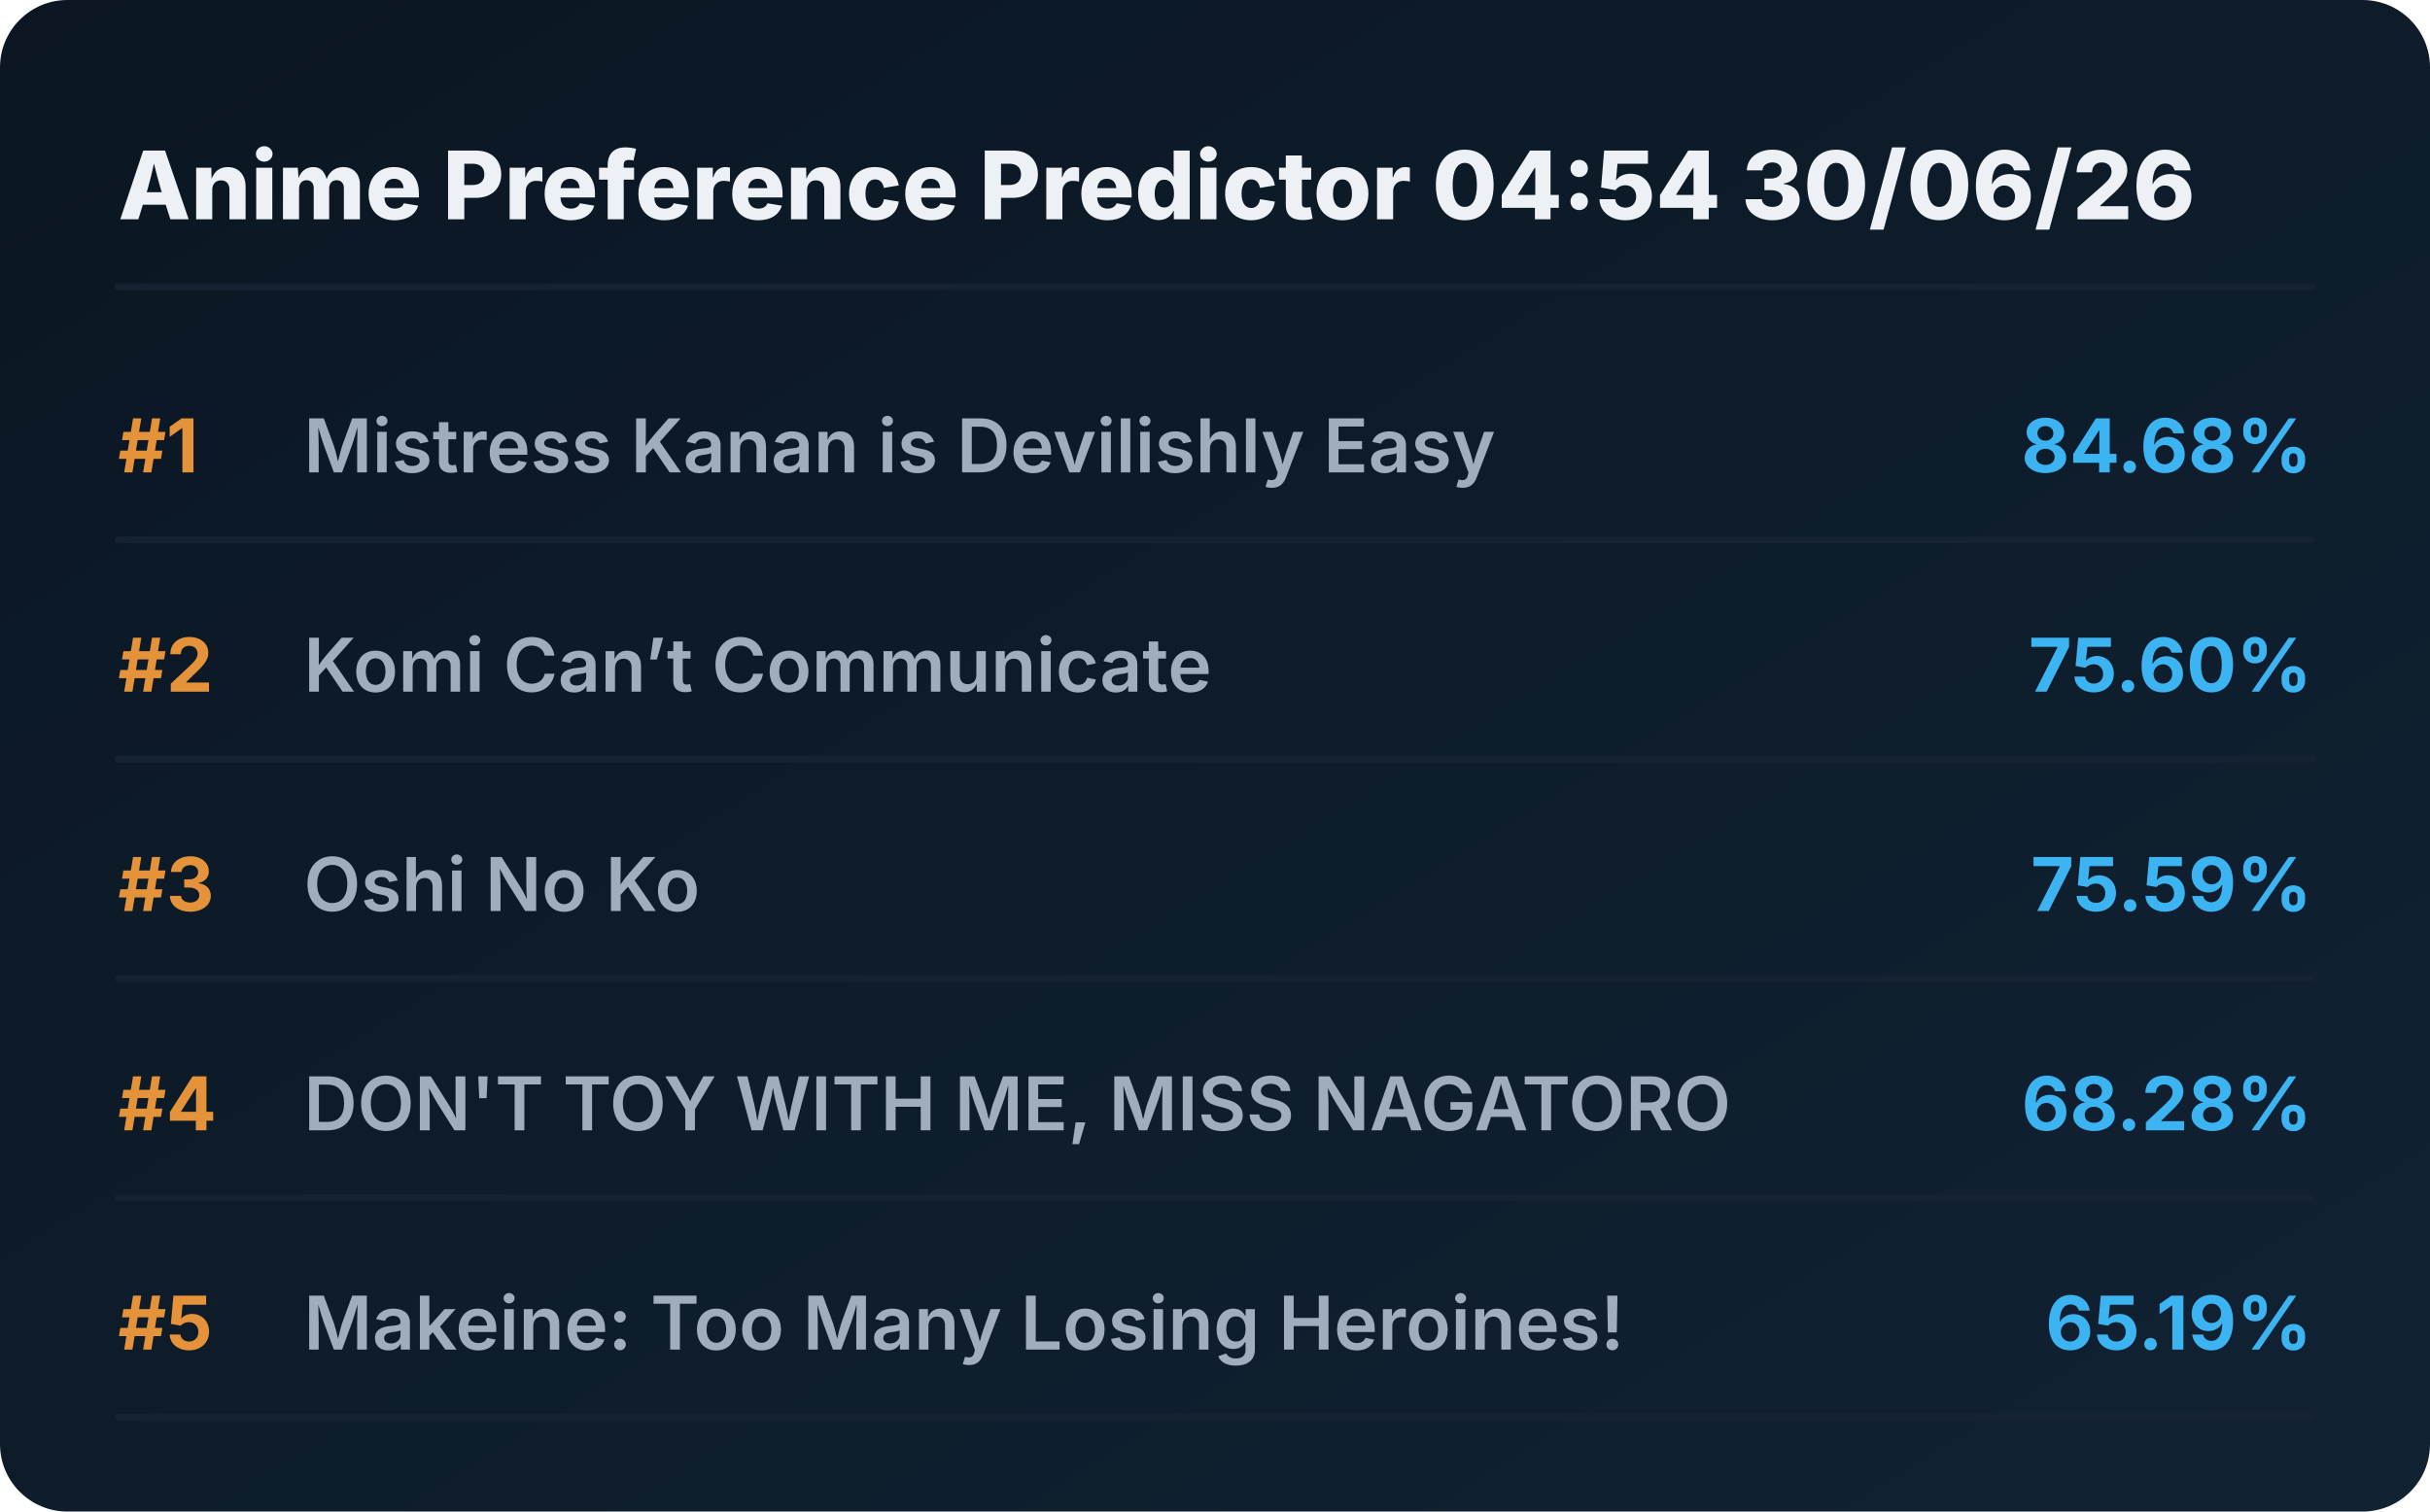
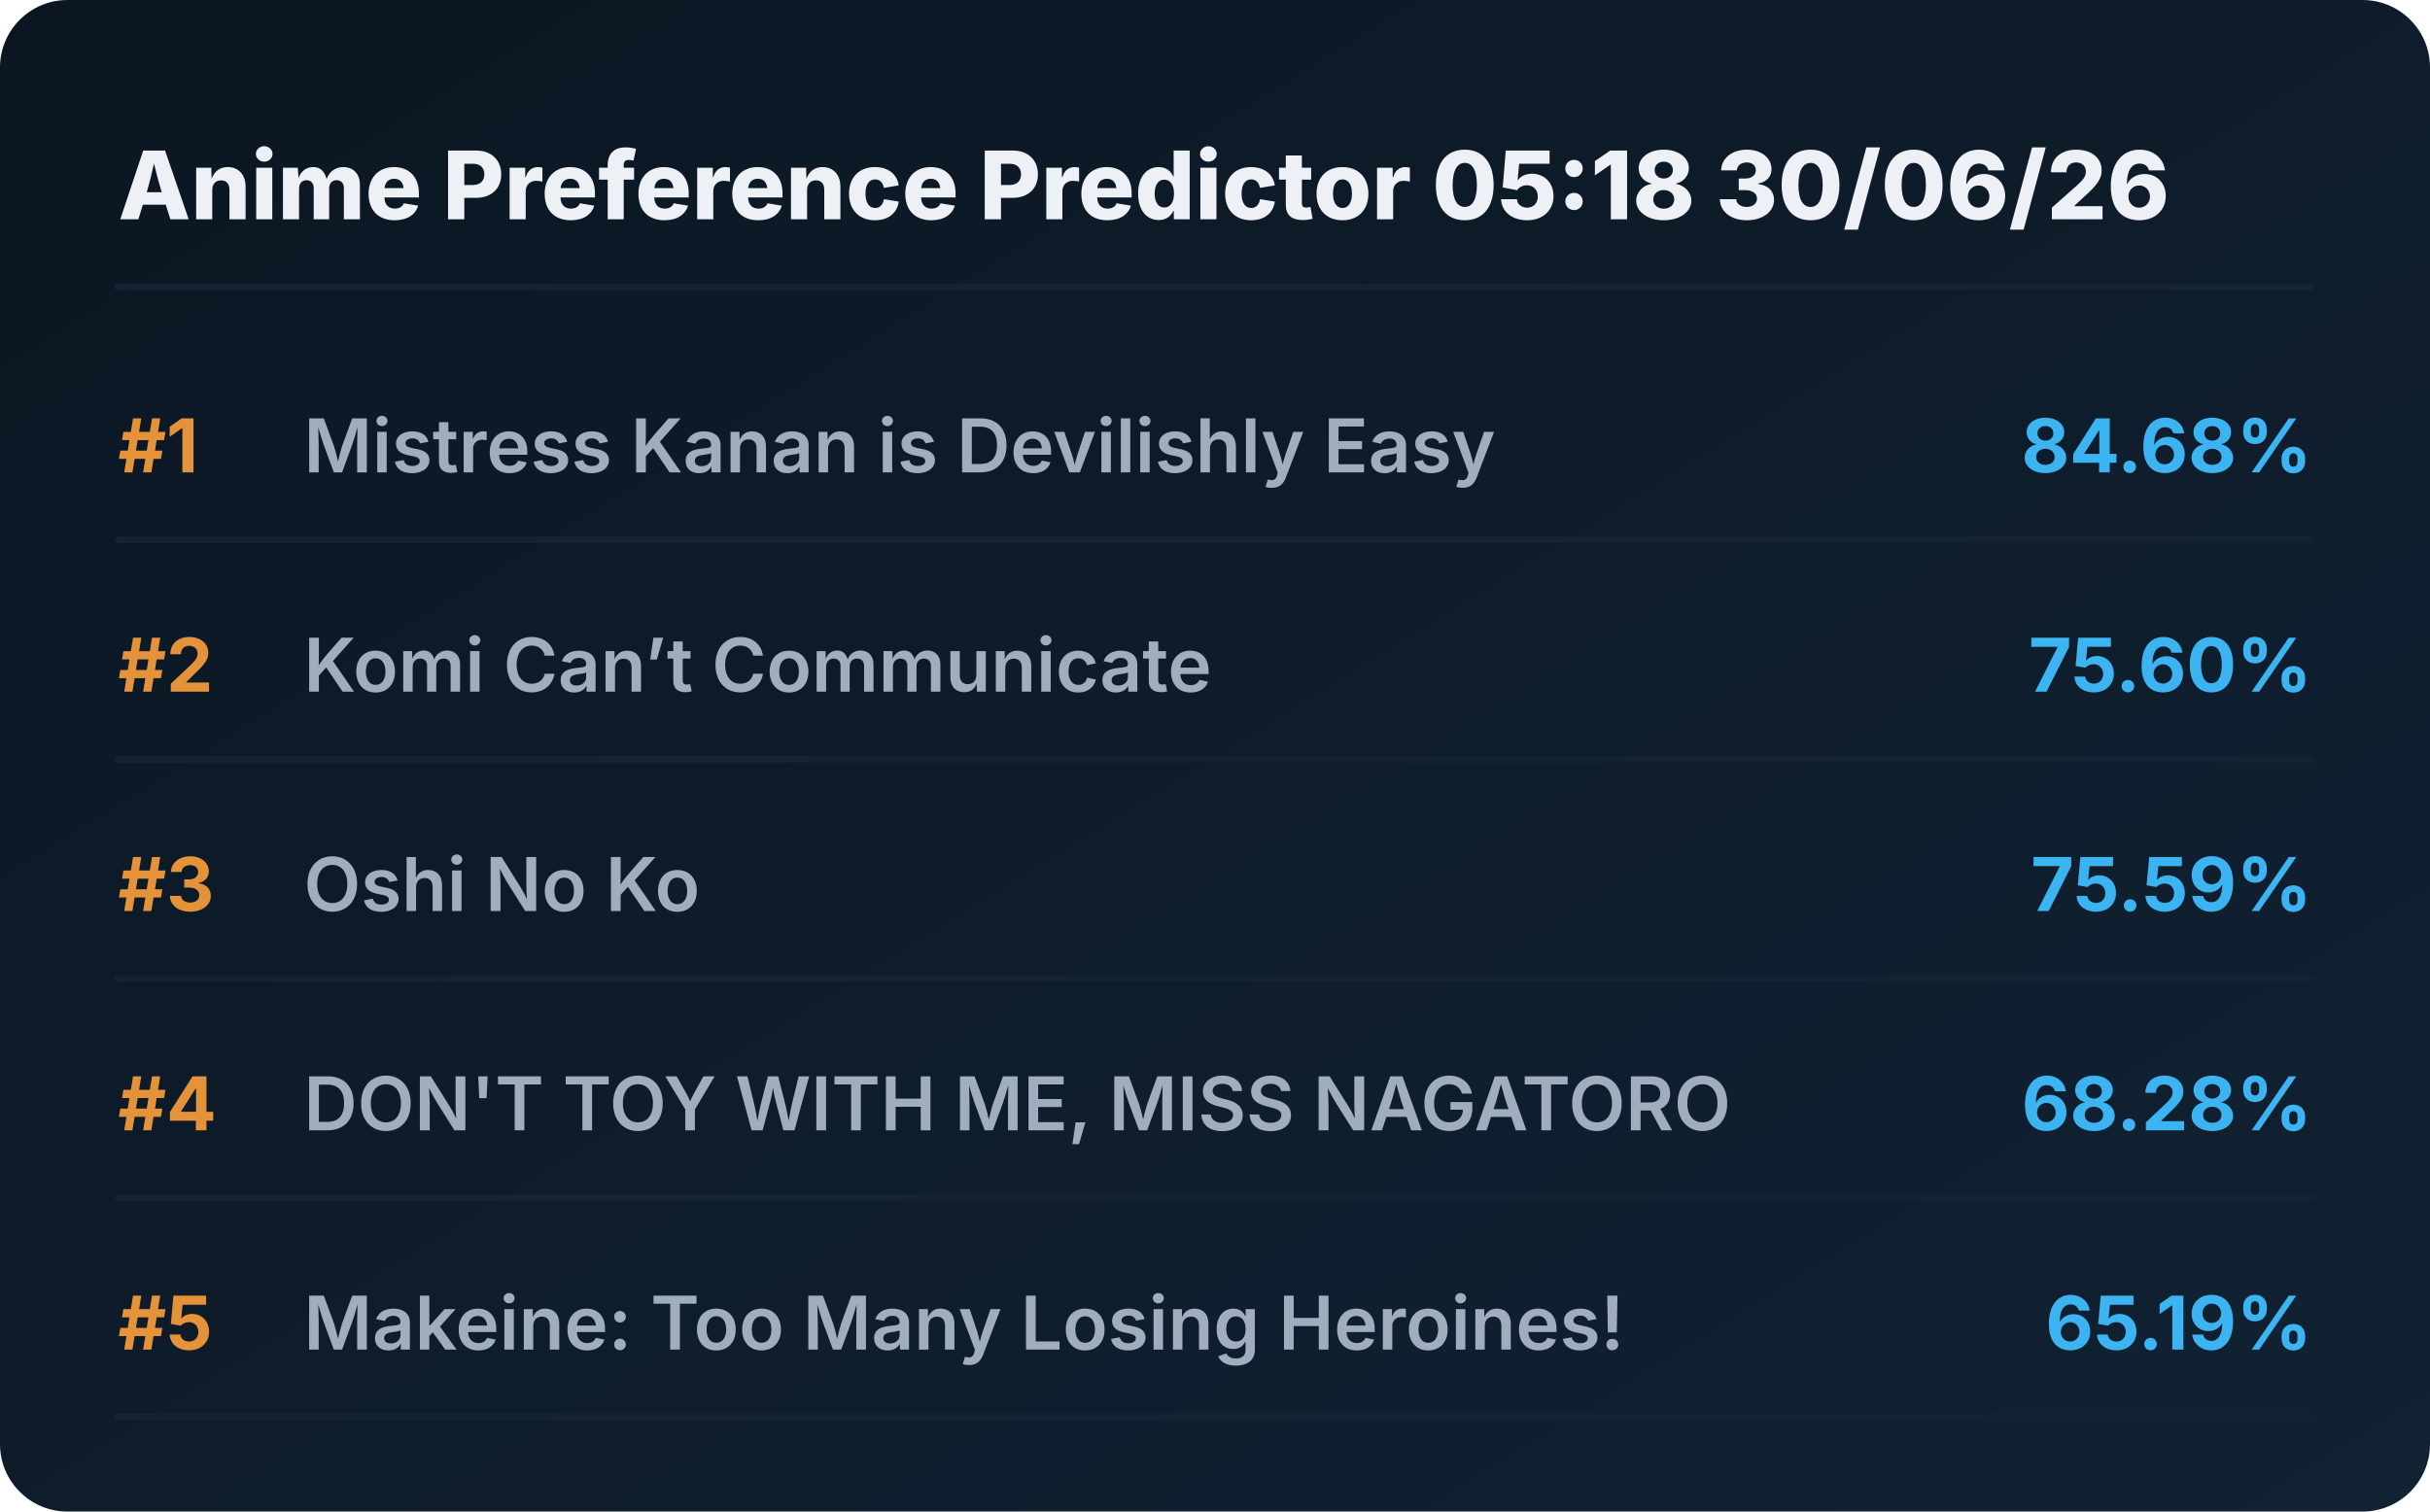
<svg xmlns="http://www.w3.org/2000/svg" viewBox="0 0 720 448" preserveAspectRatio="xMidYMid meet" style="width: 100%; height: auto; max-width: 720px;">
  <defs>
    <linearGradient id="boxGrad" x1="0%" y1="0%" x2="100%" y2="100%">
      <stop offset="0%" stop-color="#0b1622" />
      <stop offset="100%" stop-color="#112233" />
    </linearGradient>
    <clipPath id="titleClip">
      <rect x="90" y="0" width="510" height="100%" />
    </clipPath>
  </defs>
  <style>
    .bg { fill: url(#boxGrad); rx: 20px; }
    .header { font-family: 'Overpass', 'Inter', system-ui, sans-serif; font-weight: 800; font-size: 28px; fill: #edf1f5; }
    .rank { font-family: 'Overpass', 'Inter', system-ui, sans-serif; font-weight: 700; font-size: 22px; fill: #e5933a; }
    .title { font-family: 'Overpass', 'Inter', system-ui, sans-serif; font-weight: 600; font-size: 22px; fill: #9fadbd; }
    .score { font-family: 'Overpass', 'Inter', system-ui, sans-serif; font-weight: 700; font-size: 22px; fill: #3db4f2; }
    .line { stroke: #152232; stroke-width: 2; stroke-linecap: round; }
  </style>
  <rect class="bg" width="720" height="448" />
-   <text x="35" y="65" class="header">Anime Preference Predictor 04:54 30/06/26</text>
+   <text x="35" y="65" class="header">Anime Preference Predictor 05:18 30/06/26</text>
  <line x1="35" y1="85" x2="685" y2="85" class="line" />
  <g transform="translate(0, 0)">
    <text x="35" y="140" class="rank">#1</text>
    <text x="90" y="140" class="title">Mistress Kanan is Devilishly Easy</text>
    <text x="685" y="140" class="score" text-anchor="end">84.68%</text>
    <line x1="35" y1="160" x2="685" y2="160" class="line" />
  </g>
  <g transform="translate(0, 65)">
    <text x="35" y="140" class="rank">#2</text>
    <text x="90" y="140" class="title">Komi Can’t Communicate</text>
    <text x="685" y="140" class="score" text-anchor="end">75.60%</text>
    <line x1="35" y1="160" x2="685" y2="160" class="line" />
  </g>
  <g transform="translate(0, 130)">
    <text x="35" y="140" class="rank">#3</text>
    <text x="90" y="140" class="title">Oshi No Ko</text>
    <text x="685" y="140" class="score" text-anchor="end">75.59%</text>
    <line x1="35" y1="160" x2="685" y2="160" class="line" />
  </g>
  <g transform="translate(0, 195)">
    <text x="35" y="140" class="rank">#4</text>
    <text x="90" y="140" class="title">DON'T TOY WITH ME, MISS NAGATORO</text>
    <text x="685" y="140" class="score" text-anchor="end">68.28%</text>
    <line x1="35" y1="160" x2="685" y2="160" class="line" />
  </g>
  <g transform="translate(0, 260)">
    <text x="35" y="140" class="rank">#5</text>
    <text x="90" y="140" class="title">Makeine: Too Many Losing Heroines!</text>
    <text x="685" y="140" class="score" text-anchor="end">65.19%</text>
    <line x1="35" y1="160" x2="685" y2="160" class="line" />
  </g>
</svg>
